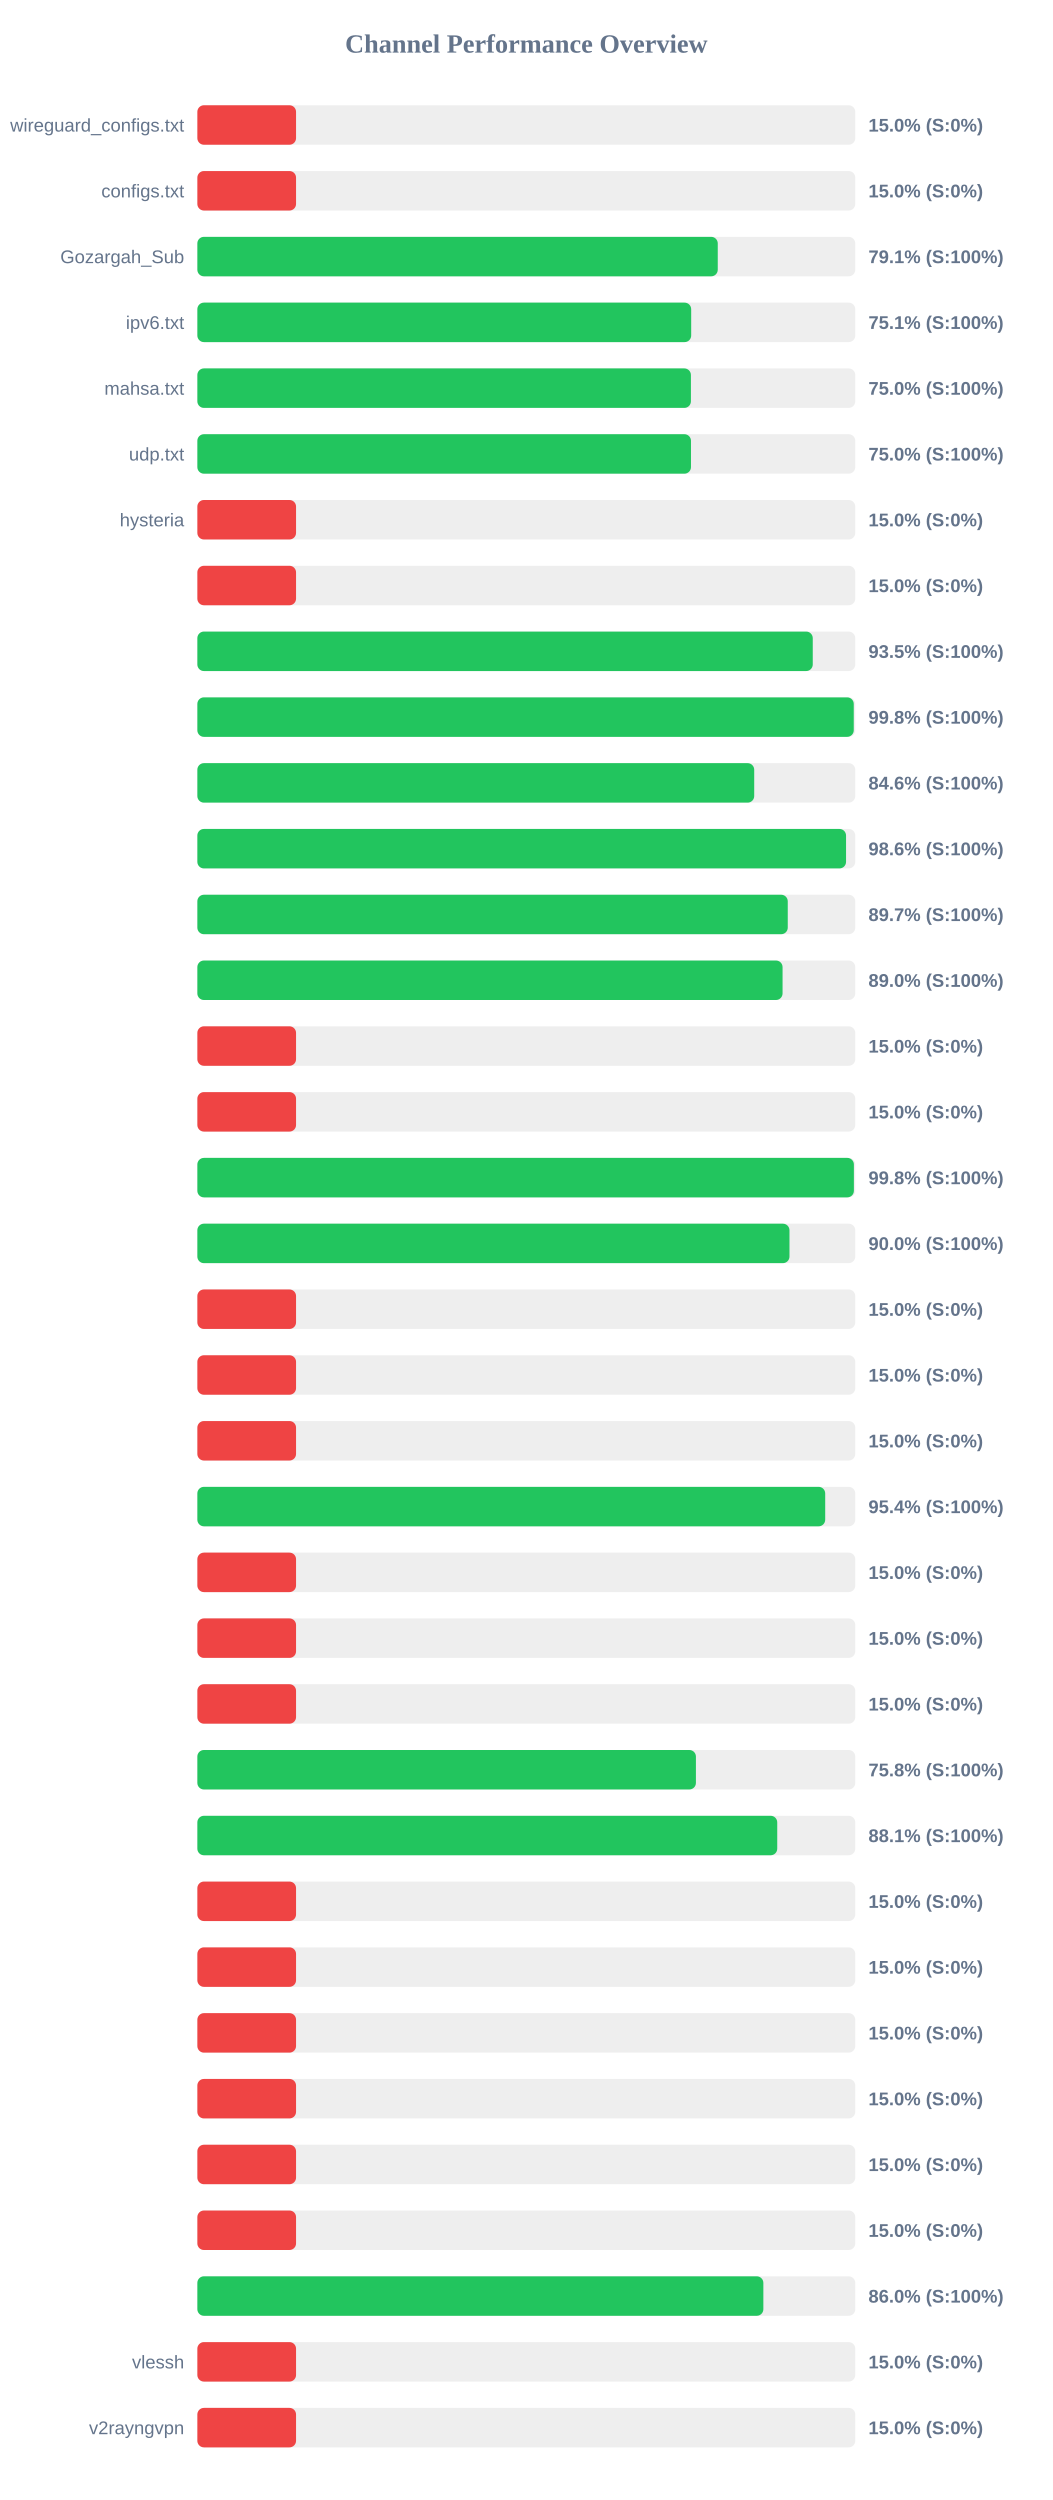
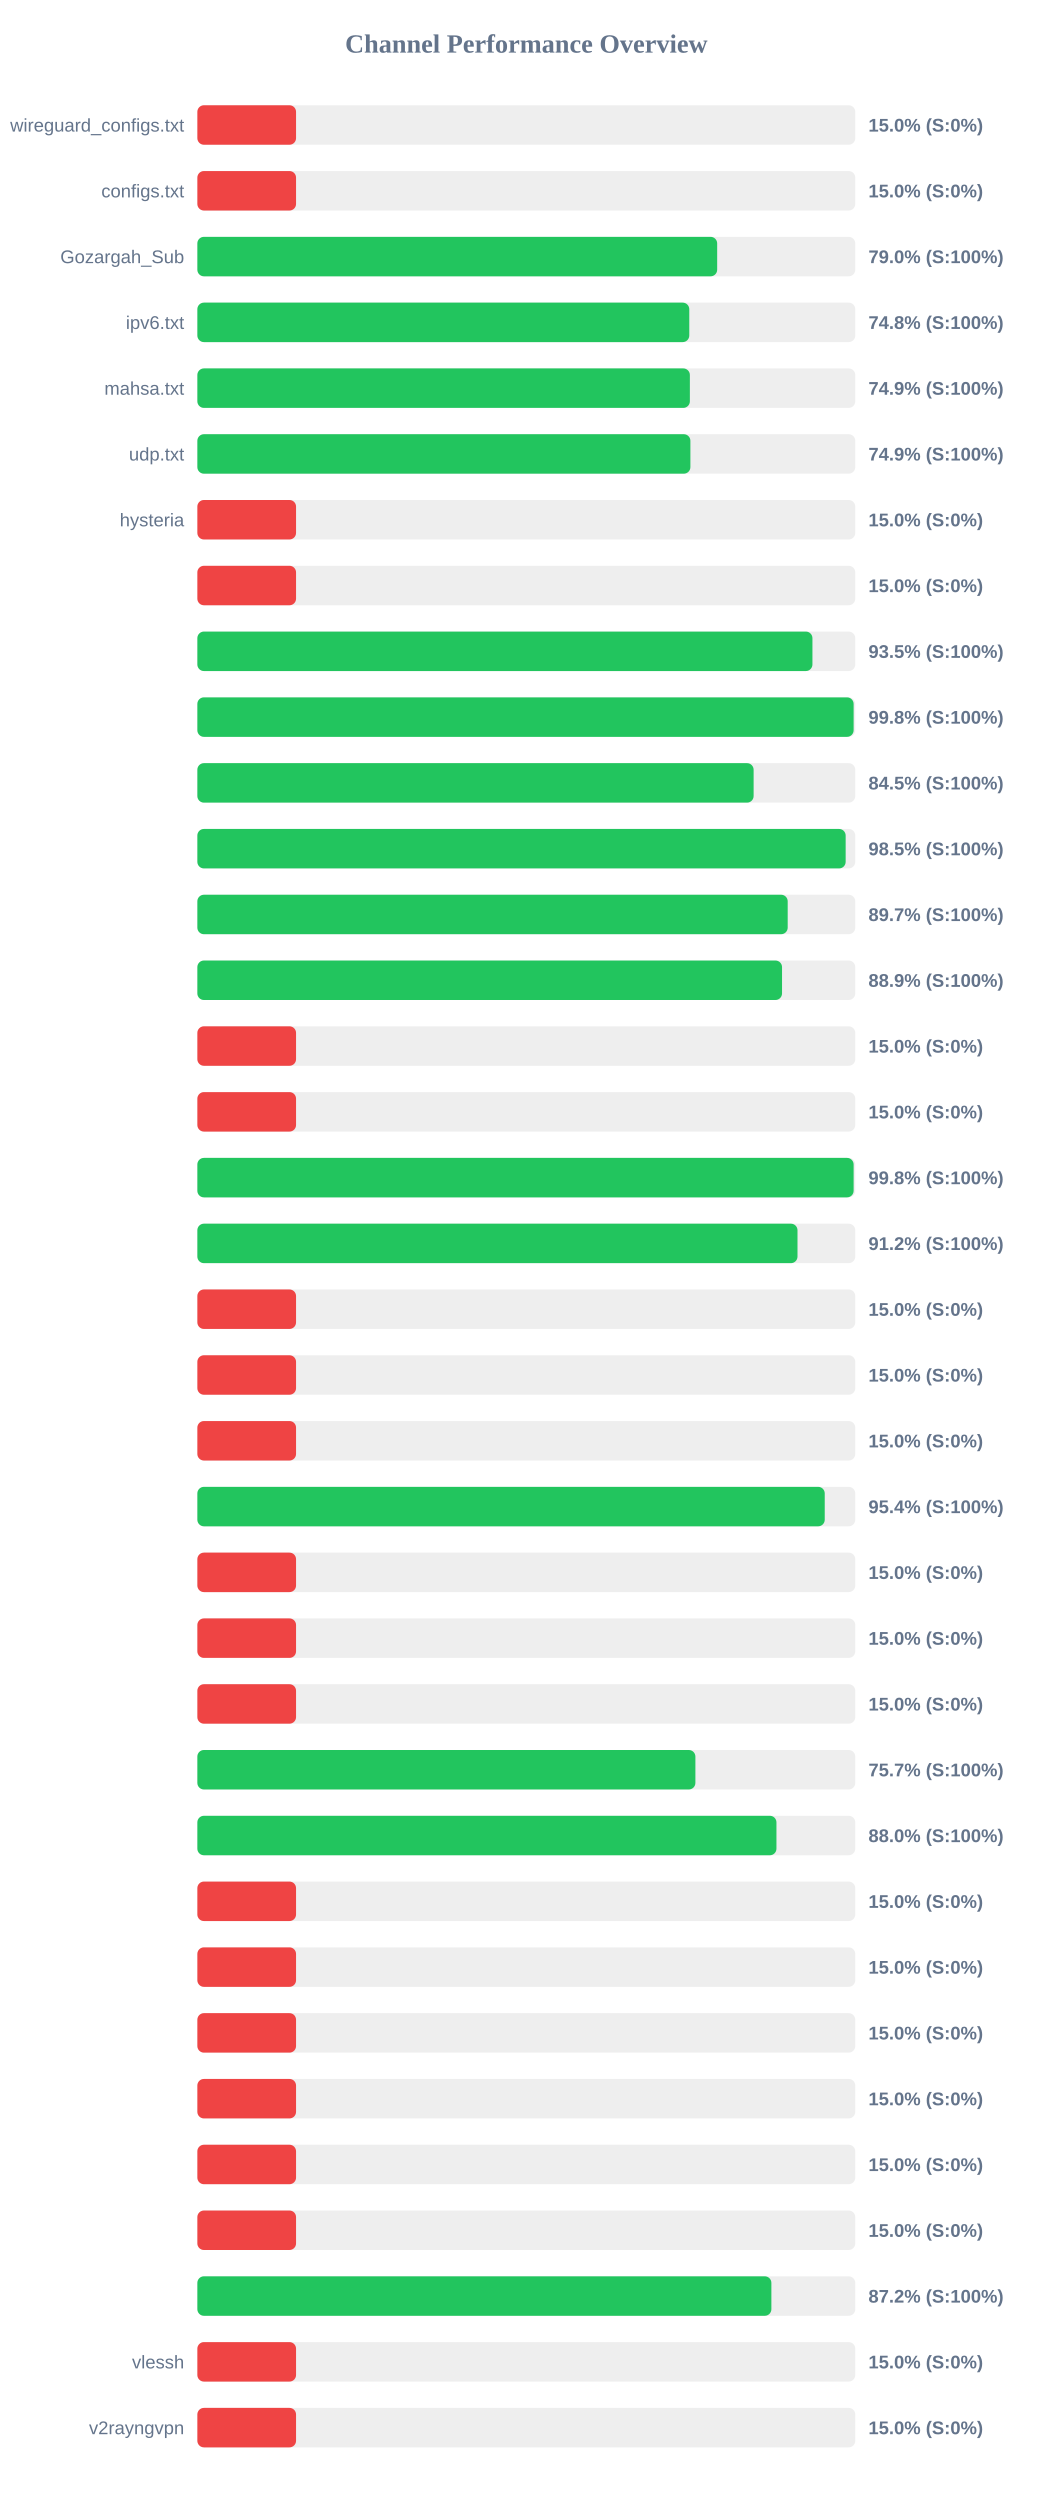
<svg xmlns="http://www.w3.org/2000/svg" width="800" height="1900" version="1.1">
  <style>
        .row { font: 14px Arial; fill: #64748b; }
        .score { font: bold 14px Arial; fill: #64748b; }
    </style>
  <text x="400" y="40" text-anchor="middle" font-size="20px" font-weight="bold" fill="#64748b">Channel Performance Overview</text>
  <rect x="150" y="80" width="500" height="30" fill="#eee" rx="5" />
  <rect x="150" y="80" width="75.0" height="30" fill="#ef4444" rx="5" />
  <text x="140" y="100" text-anchor="end" class="row">wireguard_configs.txt</text>
  <text x="660" y="100" text-anchor="start" class="score">15.0% (S:0%)</text>
  <rect x="150" y="130" width="500" height="30" fill="#eee" rx="5" />
  <rect x="150" y="130" width="75.0" height="30" fill="#ef4444" rx="5" />
  <text x="140" y="150" text-anchor="end" class="row">configs.txt</text>
  <text x="660" y="150" text-anchor="start" class="score">15.0% (S:0%)</text>
  <rect x="150" y="180" width="500" height="30" fill="#eee" rx="5" />
-   <rect x="150" y="180" width="395.5" height="30" fill="#22c55e" rx="5" />
+   <rect x="150" y="180" width="395.05" height="30" fill="#22c55e" rx="5" />
  <text x="140" y="200" text-anchor="end" class="row">Gozargah_Sub</text>
-   <text x="660" y="200" text-anchor="start" class="score">79.1% (S:100%)</text>
+   <text x="660" y="200" text-anchor="start" class="score">79.0% (S:100%)</text>
  <rect x="150" y="230" width="500" height="30" fill="#eee" rx="5" />
-   <rect x="150" y="230" width="375.3" height="30" fill="#22c55e" rx="5" />
+   <rect x="150" y="230" width="373.85" height="30" fill="#22c55e" rx="5" />
  <text x="140" y="250" text-anchor="end" class="row">ipv6.txt</text>
-   <text x="660" y="250" text-anchor="start" class="score">75.1% (S:100%)</text>
+   <text x="660" y="250" text-anchor="start" class="score">74.8% (S:100%)</text>
  <rect x="150" y="280" width="500" height="30" fill="#eee" rx="5" />
-   <rect x="150" y="280" width="375.1" height="30" fill="#22c55e" rx="5" />
+   <rect x="150" y="280" width="374.3" height="30" fill="#22c55e" rx="5" />
  <text x="140" y="300" text-anchor="end" class="row">mahsa.txt</text>
-   <text x="660" y="300" text-anchor="start" class="score">75.0% (S:100%)</text>
+   <text x="660" y="300" text-anchor="start" class="score">74.9% (S:100%)</text>
  <rect x="150" y="330" width="500" height="30" fill="#eee" rx="5" />
-   <rect x="150" y="330" width="375.15" height="30" fill="#22c55e" rx="5" />
+   <rect x="150" y="330" width="374.7" height="30" fill="#22c55e" rx="5" />
  <text x="140" y="350" text-anchor="end" class="row">udp.txt</text>
-   <text x="660" y="350" text-anchor="start" class="score">75.0% (S:100%)</text>
+   <text x="660" y="350" text-anchor="start" class="score">74.9% (S:100%)</text>
  <rect x="150" y="380" width="500" height="30" fill="#eee" rx="5" />
  <rect x="150" y="380" width="75.0" height="30" fill="#ef4444" rx="5" />
  <text x="140" y="400" text-anchor="end" class="row">hysteria</text>
  <text x="660" y="400" text-anchor="start" class="score">15.0% (S:0%)</text>
  <rect x="150" y="430" width="500" height="30" fill="#eee" rx="5" />
  <rect x="150" y="430" width="75.0" height="30" fill="#ef4444" rx="5" />
  <text x="140" y="450" text-anchor="end" class="row" />
  <text x="660" y="450" text-anchor="start" class="score">15.0% (S:0%)</text>
  <rect x="150" y="480" width="500" height="30" fill="#eee" rx="5" />
-   <rect x="150" y="480" width="467.7" height="30" fill="#22c55e" rx="5" />
+   <rect x="150" y="480" width="467.45" height="30" fill="#22c55e" rx="5" />
  <text x="140" y="500" text-anchor="end" class="row" />
  <text x="660" y="500" text-anchor="start" class="score">93.5% (S:100%)</text>
  <rect x="150" y="530" width="500" height="30" fill="#eee" rx="5" />
-   <rect x="150" y="530" width="498.85" height="30" fill="#22c55e" rx="5" />
+   <rect x="150" y="530" width="498.75" height="30" fill="#22c55e" rx="5" />
  <text x="140" y="550" text-anchor="end" class="row" />
  <text x="660" y="550" text-anchor="start" class="score">99.8% (S:100%)</text>
  <rect x="150" y="580" width="500" height="30" fill="#eee" rx="5" />
-   <rect x="150" y="580" width="423.2" height="30" fill="#22c55e" rx="5" />
+   <rect x="150" y="580" width="422.75" height="30" fill="#22c55e" rx="5" />
  <text x="140" y="600" text-anchor="end" class="row" />
-   <text x="660" y="600" text-anchor="start" class="score">84.6% (S:100%)</text>
+   <text x="660" y="600" text-anchor="start" class="score">84.5% (S:100%)</text>
  <rect x="150" y="630" width="500" height="30" fill="#eee" rx="5" />
-   <rect x="150" y="630" width="493.0" height="30" fill="#22c55e" rx="5" />
+   <rect x="150" y="630" width="492.7" height="30" fill="#22c55e" rx="5" />
  <text x="140" y="650" text-anchor="end" class="row" />
-   <text x="660" y="650" text-anchor="start" class="score">98.6% (S:100%)</text>
+   <text x="660" y="650" text-anchor="start" class="score">98.5% (S:100%)</text>
  <rect x="150" y="680" width="500" height="30" fill="#eee" rx="5" />
-   <rect x="150" y="680" width="448.7" height="30" fill="#22c55e" rx="5" />
+   <rect x="150" y="680" width="448.65" height="30" fill="#22c55e" rx="5" />
  <text x="140" y="700" text-anchor="end" class="row" />
  <text x="660" y="700" text-anchor="start" class="score">89.7% (S:100%)</text>
  <rect x="150" y="730" width="500" height="30" fill="#eee" rx="5" />
-   <rect x="150" y="730" width="444.75" height="30" fill="#22c55e" rx="5" />
+   <rect x="150" y="730" width="444.35" height="30" fill="#22c55e" rx="5" />
  <text x="140" y="750" text-anchor="end" class="row" />
-   <text x="660" y="750" text-anchor="start" class="score">89.0% (S:100%)</text>
+   <text x="660" y="750" text-anchor="start" class="score">88.9% (S:100%)</text>
  <rect x="150" y="780" width="500" height="30" fill="#eee" rx="5" />
  <rect x="150" y="780" width="75.0" height="30" fill="#ef4444" rx="5" />
  <text x="140" y="800" text-anchor="end" class="row" />
  <text x="660" y="800" text-anchor="start" class="score">15.0% (S:0%)</text>
  <rect x="150" y="830" width="500" height="30" fill="#eee" rx="5" />
  <rect x="150" y="830" width="75.0" height="30" fill="#ef4444" rx="5" />
  <text x="140" y="850" text-anchor="end" class="row" />
  <text x="660" y="850" text-anchor="start" class="score">15.0% (S:0%)</text>
  <rect x="150" y="880" width="500" height="30" fill="#eee" rx="5" />
-   <rect x="150" y="880" width="498.95" height="30" fill="#22c55e" rx="5" />
+   <rect x="150" y="880" width="498.75" height="30" fill="#22c55e" rx="5" />
  <text x="140" y="900" text-anchor="end" class="row" />
  <text x="660" y="900" text-anchor="start" class="score">99.8% (S:100%)</text>
  <rect x="150" y="930" width="500" height="30" fill="#eee" rx="5" />
-   <rect x="150" y="930" width="450.0" height="30" fill="#22c55e" rx="5" />
+   <rect x="150" y="930" width="456.1" height="30" fill="#22c55e" rx="5" />
  <text x="140" y="950" text-anchor="end" class="row" />
-   <text x="660" y="950" text-anchor="start" class="score">90.0% (S:100%)</text>
+   <text x="660" y="950" text-anchor="start" class="score">91.2% (S:100%)</text>
  <rect x="150" y="980" width="500" height="30" fill="#eee" rx="5" />
  <rect x="150" y="980" width="75.0" height="30" fill="#ef4444" rx="5" />
  <text x="140" y="1000" text-anchor="end" class="row" />
  <text x="660" y="1000" text-anchor="start" class="score">15.0% (S:0%)</text>
  <rect x="150" y="1030" width="500" height="30" fill="#eee" rx="5" />
  <rect x="150" y="1030" width="75.0" height="30" fill="#ef4444" rx="5" />
  <text x="140" y="1050" text-anchor="end" class="row" />
  <text x="660" y="1050" text-anchor="start" class="score">15.0% (S:0%)</text>
  <rect x="150" y="1080" width="500" height="30" fill="#eee" rx="5" />
  <rect x="150" y="1080" width="75.0" height="30" fill="#ef4444" rx="5" />
  <text x="140" y="1100" text-anchor="end" class="row" />
  <text x="660" y="1100" text-anchor="start" class="score">15.0% (S:0%)</text>
  <rect x="150" y="1130" width="500" height="30" fill="#eee" rx="5" />
-   <rect x="150" y="1130" width="477.15" height="30" fill="#22c55e" rx="5" />
+   <rect x="150" y="1130" width="476.8" height="30" fill="#22c55e" rx="5" />
  <text x="140" y="1150" text-anchor="end" class="row" />
  <text x="660" y="1150" text-anchor="start" class="score">95.4% (S:100%)</text>
  <rect x="150" y="1180" width="500" height="30" fill="#eee" rx="5" />
  <rect x="150" y="1180" width="75.0" height="30" fill="#ef4444" rx="5" />
  <text x="140" y="1200" text-anchor="end" class="row" />
  <text x="660" y="1200" text-anchor="start" class="score">15.0% (S:0%)</text>
  <rect x="150" y="1230" width="500" height="30" fill="#eee" rx="5" />
  <rect x="150" y="1230" width="75.0" height="30" fill="#ef4444" rx="5" />
  <text x="140" y="1250" text-anchor="end" class="row" />
  <text x="660" y="1250" text-anchor="start" class="score">15.0% (S:0%)</text>
  <rect x="150" y="1280" width="500" height="30" fill="#eee" rx="5" />
  <rect x="150" y="1280" width="75.0" height="30" fill="#ef4444" rx="5" />
  <text x="140" y="1300" text-anchor="end" class="row" />
  <text x="660" y="1300" text-anchor="start" class="score">15.0% (S:0%)</text>
  <rect x="150" y="1330" width="500" height="30" fill="#eee" rx="5" />
-   <rect x="150" y="1330" width="378.9" height="30" fill="#22c55e" rx="5" />
+   <rect x="150" y="1330" width="378.5" height="30" fill="#22c55e" rx="5" />
  <text x="140" y="1350" text-anchor="end" class="row" />
-   <text x="660" y="1350" text-anchor="start" class="score">75.8% (S:100%)</text>
+   <text x="660" y="1350" text-anchor="start" class="score">75.7% (S:100%)</text>
  <rect x="150" y="1380" width="500" height="30" fill="#eee" rx="5" />
-   <rect x="150" y="1380" width="440.7" height="30" fill="#22c55e" rx="5" />
+   <rect x="150" y="1380" width="440.1" height="30" fill="#22c55e" rx="5" />
  <text x="140" y="1400" text-anchor="end" class="row" />
-   <text x="660" y="1400" text-anchor="start" class="score">88.1% (S:100%)</text>
+   <text x="660" y="1400" text-anchor="start" class="score">88.0% (S:100%)</text>
  <rect x="150" y="1430" width="500" height="30" fill="#eee" rx="5" />
  <rect x="150" y="1430" width="75.0" height="30" fill="#ef4444" rx="5" />
  <text x="140" y="1450" text-anchor="end" class="row" />
  <text x="660" y="1450" text-anchor="start" class="score">15.0% (S:0%)</text>
  <rect x="150" y="1480" width="500" height="30" fill="#eee" rx="5" />
  <rect x="150" y="1480" width="75.0" height="30" fill="#ef4444" rx="5" />
  <text x="140" y="1500" text-anchor="end" class="row" />
  <text x="660" y="1500" text-anchor="start" class="score">15.0% (S:0%)</text>
  <rect x="150" y="1530" width="500" height="30" fill="#eee" rx="5" />
  <rect x="150" y="1530" width="75.0" height="30" fill="#ef4444" rx="5" />
  <text x="140" y="1550" text-anchor="end" class="row" />
  <text x="660" y="1550" text-anchor="start" class="score">15.0% (S:0%)</text>
  <rect x="150" y="1580" width="500" height="30" fill="#eee" rx="5" />
  <rect x="150" y="1580" width="75.0" height="30" fill="#ef4444" rx="5" />
  <text x="140" y="1600" text-anchor="end" class="row" />
  <text x="660" y="1600" text-anchor="start" class="score">15.0% (S:0%)</text>
  <rect x="150" y="1630" width="500" height="30" fill="#eee" rx="5" />
  <rect x="150" y="1630" width="75.0" height="30" fill="#ef4444" rx="5" />
  <text x="140" y="1650" text-anchor="end" class="row" />
  <text x="660" y="1650" text-anchor="start" class="score">15.0% (S:0%)</text>
  <rect x="150" y="1680" width="500" height="30" fill="#eee" rx="5" />
  <rect x="150" y="1680" width="75.0" height="30" fill="#ef4444" rx="5" />
  <text x="140" y="1700" text-anchor="end" class="row" />
  <text x="660" y="1700" text-anchor="start" class="score">15.0% (S:0%)</text>
  <rect x="150" y="1730" width="500" height="30" fill="#eee" rx="5" />
-   <rect x="150" y="1730" width="430.15" height="30" fill="#22c55e" rx="5" />
+   <rect x="150" y="1730" width="436.25" height="30" fill="#22c55e" rx="5" />
  <text x="140" y="1750" text-anchor="end" class="row" />
-   <text x="660" y="1750" text-anchor="start" class="score">86.0% (S:100%)</text>
+   <text x="660" y="1750" text-anchor="start" class="score">87.2% (S:100%)</text>
  <rect x="150" y="1780" width="500" height="30" fill="#eee" rx="5" />
  <rect x="150" y="1780" width="75.0" height="30" fill="#ef4444" rx="5" />
  <text x="140" y="1800" text-anchor="end" class="row">vlessh</text>
  <text x="660" y="1800" text-anchor="start" class="score">15.0% (S:0%)</text>
  <rect x="150" y="1830" width="500" height="30" fill="#eee" rx="5" />
  <rect x="150" y="1830" width="75.0" height="30" fill="#ef4444" rx="5" />
  <text x="140" y="1850" text-anchor="end" class="row">v2rayngvpn</text>
  <text x="660" y="1850" text-anchor="start" class="score">15.0% (S:0%)</text>
</svg>
